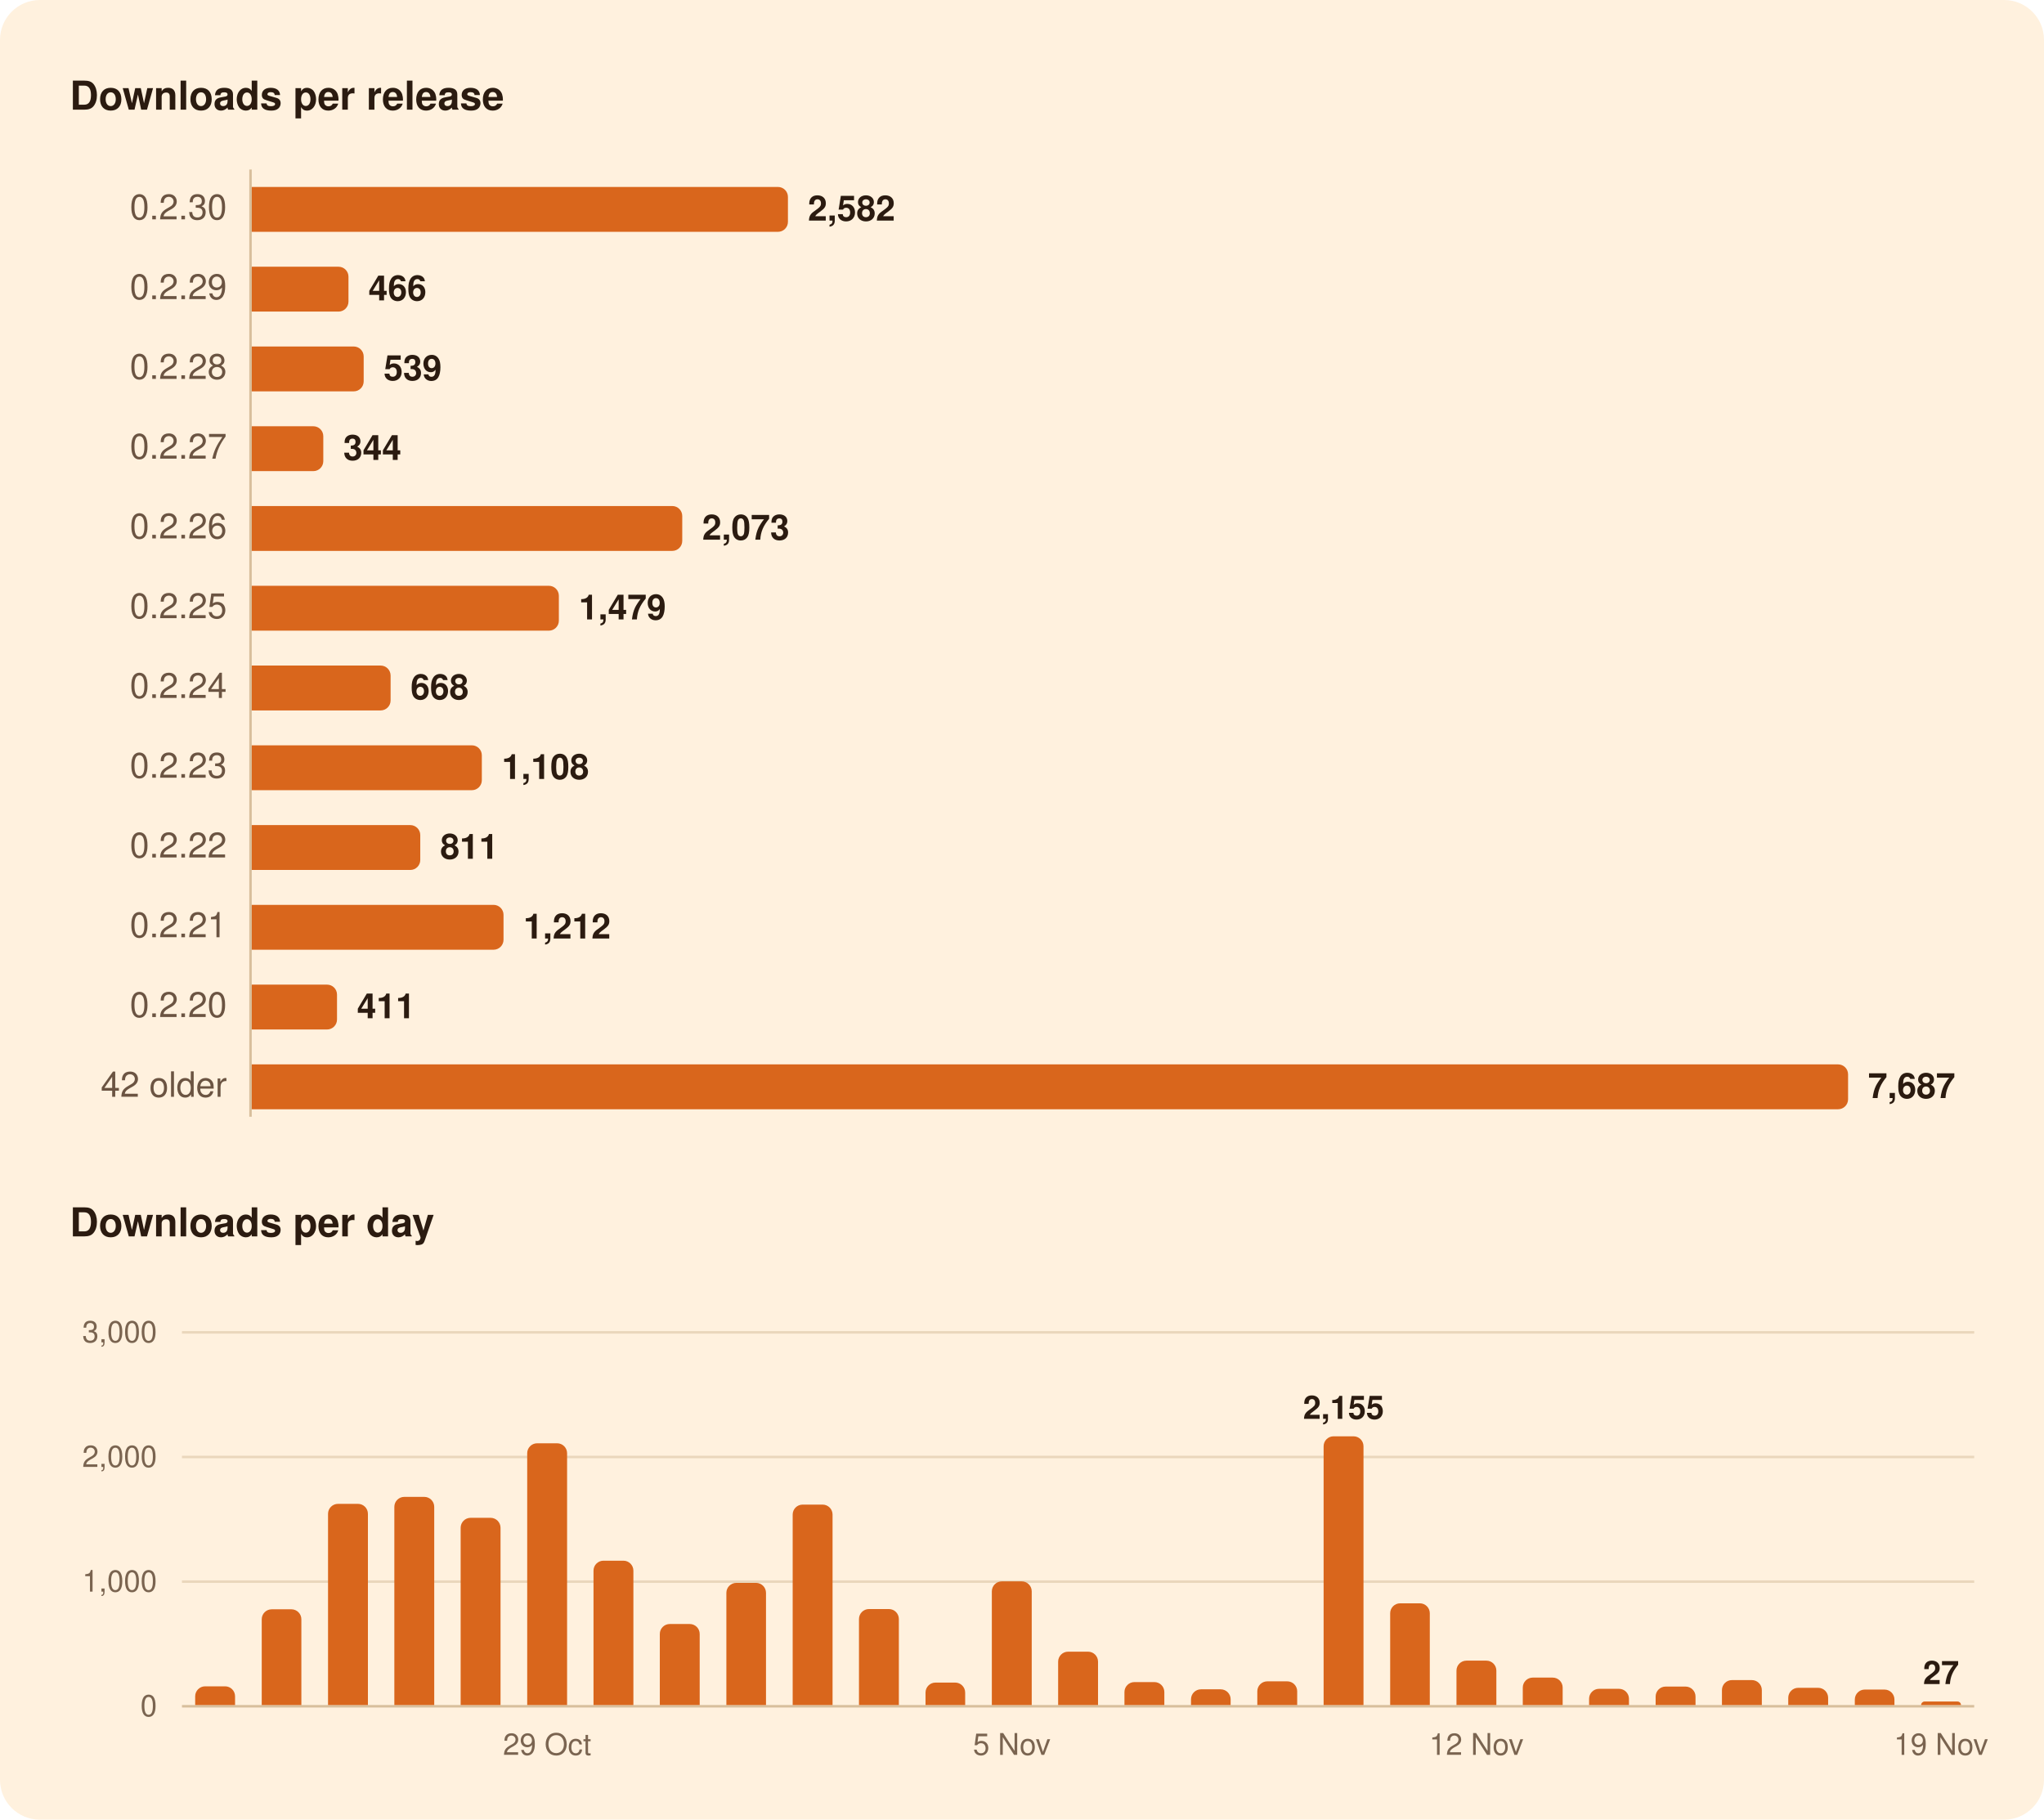
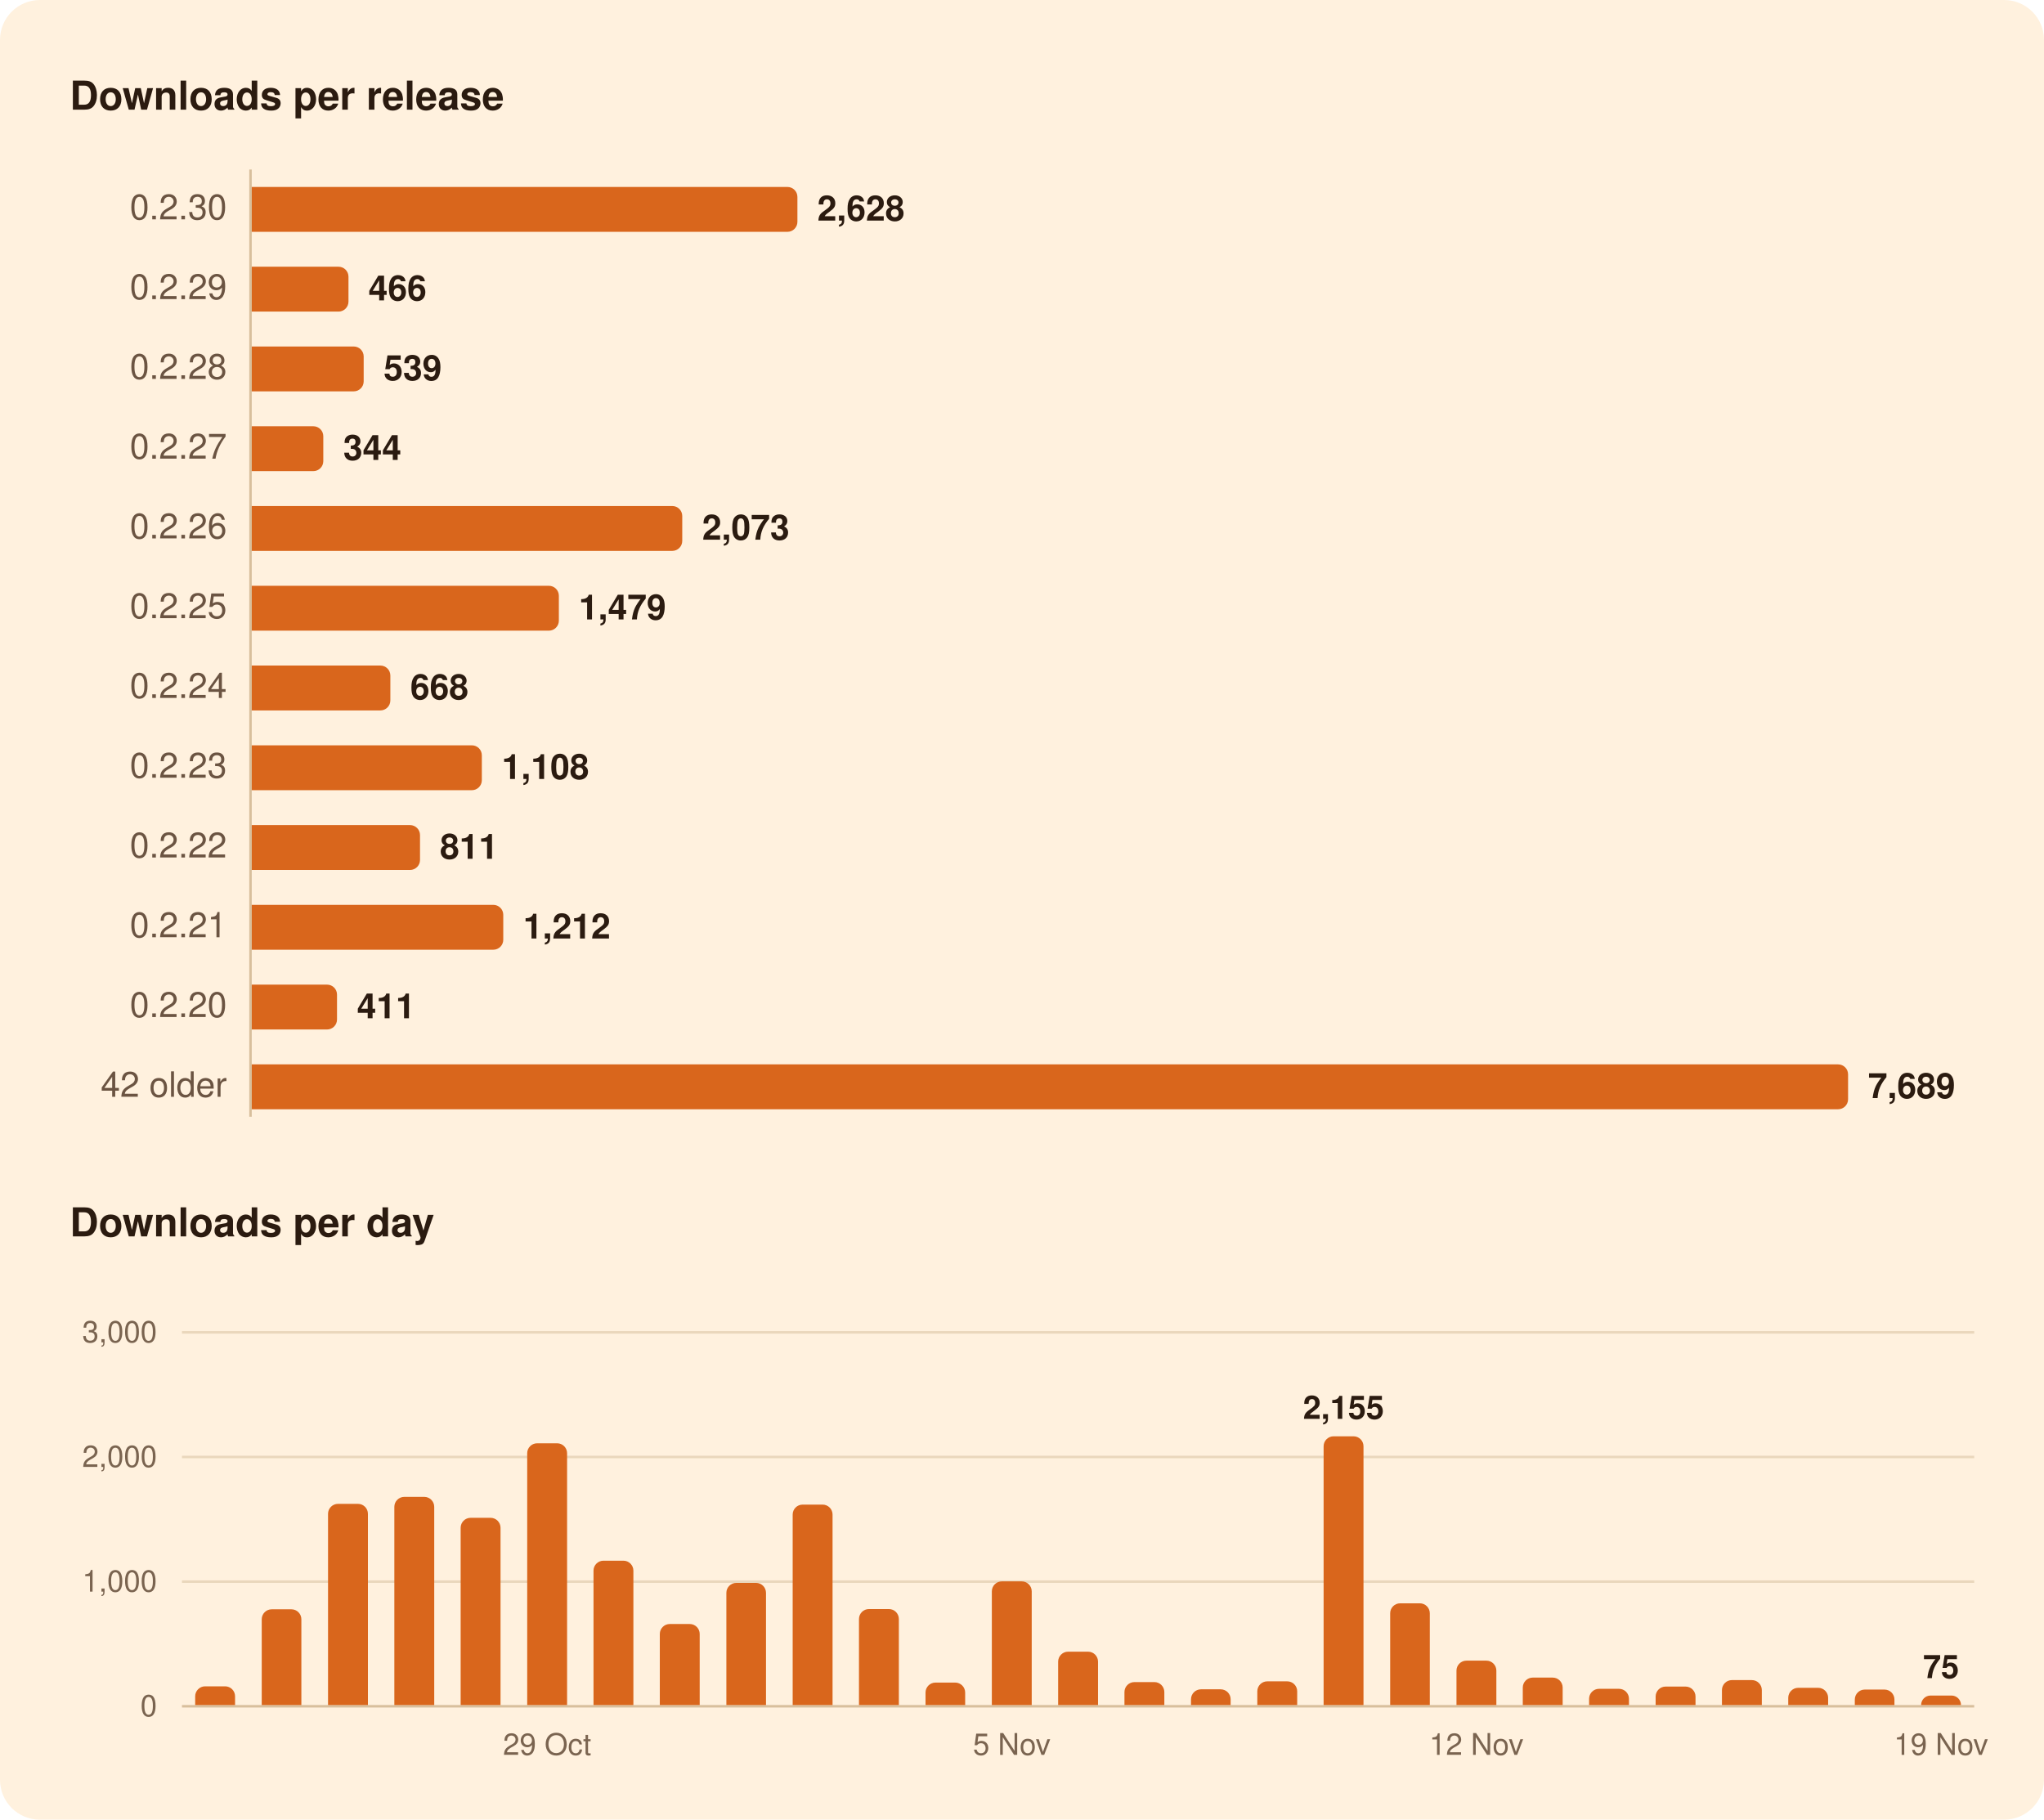
<svg xmlns="http://www.w3.org/2000/svg" width="820" height="730" viewBox="0 0 820 730" role="img" aria-labelledby="title">
  <rect width="820" height="730" rx="16" fill="#FFF1DE" />
  <g font-family="-apple-system, BlinkMacSystemFont, 'Segoe UI', system-ui, Helvetica, Arial, sans-serif">
    <path d="M100.5,68.0L100.5,448.0" stroke="#D8BF9C" stroke-width="1" />
    <path d="M73.0,634.5L792.0,634.5" stroke="#EAD7BC" stroke-width="1" />
    <path d="M73.0,584.5L792.0,584.5" stroke="#EAD7BC" stroke-width="1" />
    <path d="M73.0,534.5L792.0,534.5" stroke="#EAD7BC" stroke-width="1" />
    <path d="M73.0,684.5L792.0,684.5" stroke="#D8BF9C" stroke-width="1" />
-     <path d="M101.0,75.0H312.1A4.0,4.0 0 0 1 316.1,79.0V89.0A4.0,4.0 0 0 1 312.1,93.0H101.0Z" fill="#D9661C" />
+     <path d="M101.0,75.0H315.9A4.0,4.0 0 0 1 319.9,79.0V89.0A4.0,4.0 0 0 1 315.9,93.0H101.0Z" fill="#D9661C" />
    <path d="M101.0,107.0H135.8A4.0,4.0 0 0 1 139.8,111.0V121.0A4.0,4.0 0 0 1 135.8,125.0H101.0Z" fill="#D9661C" />
    <path d="M101.0,139.0H141.9A4.0,4.0 0 0 1 145.9,143.0V153.0A4.0,4.0 0 0 1 141.9,157.0H101.0Z" fill="#D9661C" />
    <path d="M101.0,171.0H125.7A4.0,4.0 0 0 1 129.7,175.0V185.0A4.0,4.0 0 0 1 125.7,189.0H101.0Z" fill="#D9661C" />
    <path d="M101.0,203.0H269.7A4.0,4.0 0 0 1 273.7,207.0V217.0A4.0,4.0 0 0 1 269.7,221.0H101.0Z" fill="#D9661C" />
    <path d="M101.0,235.0H220.2A4.0,4.0 0 0 1 224.2,239.0V249.0A4.0,4.0 0 0 1 220.2,253.0H101.0Z" fill="#D9661C" />
-     <path d="M101.0,267.0H152.7A4.0,4.0 0 0 1 156.7,271.0V281.0A4.0,4.0 0 0 1 152.7,285.0H101.0Z" fill="#D9661C" />
+     <path d="M101.0,267.0H152.6A4.0,4.0 0 0 1 156.6,271.0V281.0A4.0,4.0 0 0 1 152.6,285.0H101.0Z" fill="#D9661C" />
    <path d="M101.0,299.0H189.3A4.0,4.0 0 0 1 193.3,303.0V313.0A4.0,4.0 0 0 1 189.3,317.0H101.0Z" fill="#D9661C" />
-     <path d="M101.0,331.0H164.6A4.0,4.0 0 0 1 168.6,335.0V345.0A4.0,4.0 0 0 1 164.6,349.0H101.0Z" fill="#D9661C" />
-     <path d="M101.0,363.0H198.0A4.0,4.0 0 0 1 202.0,367.0V377.0A4.0,4.0 0 0 1 198.0,381.0H101.0Z" fill="#D9661C" />
+     <path d="M101.0,331.0H164.5A4.0,4.0 0 0 1 168.5,335.0V345.0A4.0,4.0 0 0 1 164.5,349.0H101.0Z" fill="#D9661C" />
+     <path d="M101.0,363.0H197.9A4.0,4.0 0 0 1 201.9,367.0V377.0A4.0,4.0 0 0 1 197.9,381.0H101.0Z" fill="#D9661C" />
    <path d="M101.0,395.0H131.2A4.0,4.0 0 0 1 135.2,399.0V409.0A4.0,4.0 0 0 1 131.2,413.0H101.0Z" fill="#D9661C" />
    <path d="M101.0,427.0H737.4A4.0,4.0 0 0 1 741.4,431.0V441.0A4.0,4.0 0 0 1 737.4,445.0H101.0Z" fill="#D9661C" />
    <path d="M78.3,684.0V680.5A4.0,4.0 0 0 1 82.3,676.5H90.3A4.0,4.0 0 0 1 94.3,680.5V684.0Z" fill="#D9661C" />
    <path d="M105.0,684.0V649.6A4.0,4.0 0 0 1 109.0,645.6H116.9A4.0,4.0 0 0 1 120.9,649.6V684.0Z" fill="#D9661C" />
    <path d="M131.6,684.0V607.3A4.0,4.0 0 0 1 135.6,603.3H143.6A4.0,4.0 0 0 1 147.6,607.3V684.0Z" fill="#D9661C" />
    <path d="M158.2,684.0V604.5A4.0,4.0 0 0 1 162.2,600.5H170.2A4.0,4.0 0 0 1 174.2,604.5V684.0Z" fill="#D9661C" />
    <path d="M184.8,684.0V612.9A4.0,4.0 0 0 1 188.8,608.9H196.8A4.0,4.0 0 0 1 200.8,612.9V684.0Z" fill="#D9661C" />
    <path d="M211.5,684.0V583.0A4.0,4.0 0 0 1 215.5,579.0H223.5A4.0,4.0 0 0 1 227.5,583.0V684.0Z" fill="#D9661C" />
    <path d="M238.1,684.0V630.1A4.0,4.0 0 0 1 242.1,626.1H250.1A4.0,4.0 0 0 1 254.1,630.1V684.0Z" fill="#D9661C" />
    <path d="M264.7,684.0V655.5A4.0,4.0 0 0 1 268.7,651.5H276.7A4.0,4.0 0 0 1 280.7,655.5V684.0Z" fill="#D9661C" />
    <path d="M291.4,684.0V639.0A4.0,4.0 0 0 1 295.4,635.0H303.3A4.0,4.0 0 0 1 307.3,639.0V684.0Z" fill="#D9661C" />
    <path d="M318.0,684.0V607.6A4.0,4.0 0 0 1 322.0,603.6H330.0A4.0,4.0 0 0 1 334.0,607.6V684.0Z" fill="#D9661C" />
    <path d="M344.6,684.0V649.5A4.0,4.0 0 0 1 348.6,645.5H356.6A4.0,4.0 0 0 1 360.6,649.5V684.0Z" fill="#D9661C" />
    <path d="M371.3,684.0V679.0A4.0,4.0 0 0 1 375.3,675.0H383.2A4.0,4.0 0 0 1 387.2,679.0V684.0Z" fill="#D9661C" />
    <path d="M397.9,684.0V638.4A4.0,4.0 0 0 1 401.9,634.4H409.9A4.0,4.0 0 0 1 413.9,638.4V684.0Z" fill="#D9661C" />
    <path d="M424.5,684.0V666.6A4.0,4.0 0 0 1 428.5,662.6H436.5A4.0,4.0 0 0 1 440.5,666.6V684.0Z" fill="#D9661C" />
    <path d="M451.1,684.0V678.8A4.0,4.0 0 0 1 455.1,674.8H463.1A4.0,4.0 0 0 1 467.1,678.8V684.0Z" fill="#D9661C" />
    <path d="M477.8,684.0V681.7A4.0,4.0 0 0 1 481.8,677.7H489.7A4.0,4.0 0 0 1 493.7,681.7V684.0Z" fill="#D9661C" />
    <path d="M504.4,684.0V678.5A4.0,4.0 0 0 1 508.4,674.5H516.4A4.0,4.0 0 0 1 520.4,678.5V684.0Z" fill="#D9661C" />
    <path d="M531.0,684.0V580.2A4.0,4.0 0 0 1 535.0,576.2H543.0A4.0,4.0 0 0 1 547.0,580.2V684.0Z" fill="#D9661C" />
    <path d="M557.7,684.0V647.2A4.0,4.0 0 0 1 561.7,643.2H569.6A4.0,4.0 0 0 1 573.6,647.2V684.0Z" fill="#D9661C" />
    <path d="M584.3,684.0V670.2A4.0,4.0 0 0 1 588.3,666.2H596.3A4.0,4.0 0 0 1 600.3,670.2V684.0Z" fill="#D9661C" />
    <path d="M610.9,684.0V677.0A4.0,4.0 0 0 1 614.9,673.0H622.9A4.0,4.0 0 0 1 626.9,677.0V684.0Z" fill="#D9661C" />
    <path d="M637.5,684.0V681.5A4.0,4.0 0 0 1 641.5,677.5H649.5A4.0,4.0 0 0 1 653.5,681.5V684.0Z" fill="#D9661C" />
    <path d="M664.2,684.0V680.6A4.0,4.0 0 0 1 668.2,676.6H676.2A4.0,4.0 0 0 1 680.2,680.6V684.0Z" fill="#D9661C" />
    <path d="M690.8,684.0V678.0A4.0,4.0 0 0 1 694.8,674.0H702.8A4.0,4.0 0 0 1 706.8,678.0V684.0Z" fill="#D9661C" />
    <path d="M717.4,684.0V681.1A4.0,4.0 0 0 1 721.4,677.1H729.4A4.0,4.0 0 0 1 733.4,681.1V684.0Z" fill="#D9661C" />
    <path d="M744.1,684.0V681.8A4.0,4.0 0 0 1 748.1,677.8H756.0A4.0,4.0 0 0 1 760.0,681.8V684.0Z" fill="#D9661C" />
-     <path d="M770.7,684.0V684.0A1.4,1.4 0 0 1 772.0,682.6H785.3A1.4,1.4 0 0 1 786.7,684.0V684.0Z" fill="#D9661C" />
+     <path d="M770.7,684.0V684.0A3.8,3.8 0 0 1 774.4,680.2H782.9A3.8,3.8 0 0 1 786.7,684.0V684.0Z" fill="#D9661C" />
    <text x="28.0" y="44.0" font-size="16" fill="#2B1B10" font-weight="600">Downloads per release</text>
    <text x="91.0" y="88.0" font-size="14" fill="#6B5442" text-anchor="end" style="font-variant-numeric: tabular-nums">0.2.30</text>
-     <text x="324.1" y="88.5" font-size="14" fill="#2B1B10" font-weight="600">2,582</text>
+     <text x="327.9" y="88.5" font-size="14" fill="#2B1B10" font-weight="600">2,628</text>
    <text x="91.0" y="120.0" font-size="14" fill="#6B5442" text-anchor="end" style="font-variant-numeric: tabular-nums">0.2.29</text>
    <text x="147.8" y="120.5" font-size="14" fill="#2B1B10" font-weight="600">466</text>
    <text x="91.0" y="152.0" font-size="14" fill="#6B5442" text-anchor="end" style="font-variant-numeric: tabular-nums">0.2.28</text>
    <text x="153.9" y="152.5" font-size="14" fill="#2B1B10" font-weight="600">539</text>
    <text x="91.0" y="184.0" font-size="14" fill="#6B5442" text-anchor="end" style="font-variant-numeric: tabular-nums">0.2.27</text>
    <text x="137.7" y="184.5" font-size="14" fill="#2B1B10" font-weight="600">344</text>
    <text x="91.0" y="216.0" font-size="14" fill="#6B5442" text-anchor="end" style="font-variant-numeric: tabular-nums">0.2.26</text>
    <text x="281.7" y="216.5" font-size="14" fill="#2B1B10" font-weight="600">2,073</text>
    <text x="91.0" y="248.0" font-size="14" fill="#6B5442" text-anchor="end" style="font-variant-numeric: tabular-nums">0.2.25</text>
    <text x="232.2" y="248.5" font-size="14" fill="#2B1B10" font-weight="600">1,479</text>
    <text x="91.0" y="280.0" font-size="14" fill="#6B5442" text-anchor="end" style="font-variant-numeric: tabular-nums">0.2.24</text>
-     <text x="164.7" y="280.5" font-size="14" fill="#2B1B10" font-weight="600">668</text>
+     <text x="164.6" y="280.5" font-size="14" fill="#2B1B10" font-weight="600">668</text>
    <text x="91.0" y="312.0" font-size="14" fill="#6B5442" text-anchor="end" style="font-variant-numeric: tabular-nums">0.2.23</text>
    <text x="201.3" y="312.5" font-size="14" fill="#2B1B10" font-weight="600">1,108</text>
    <text x="91.0" y="344.0" font-size="14" fill="#6B5442" text-anchor="end" style="font-variant-numeric: tabular-nums">0.2.22</text>
-     <text x="176.6" y="344.5" font-size="14" fill="#2B1B10" font-weight="600">811</text>
+     <text x="176.5" y="344.5" font-size="14" fill="#2B1B10" font-weight="600">811</text>
    <text x="91.0" y="376.0" font-size="14" fill="#6B5442" text-anchor="end" style="font-variant-numeric: tabular-nums">0.2.21</text>
-     <text x="210.0" y="376.5" font-size="14" fill="#2B1B10" font-weight="600">1,212</text>
+     <text x="209.9" y="376.5" font-size="14" fill="#2B1B10" font-weight="600">1,212</text>
    <text x="91.0" y="408.0" font-size="14" fill="#6B5442" text-anchor="end" style="font-variant-numeric: tabular-nums">0.2.20</text>
    <text x="143.2" y="408.5" font-size="14" fill="#2B1B10" font-weight="600">411</text>
    <text x="91.0" y="440.0" font-size="14" fill="#6B5442" text-anchor="end" style="font-variant-numeric: tabular-nums">42 older</text>
-     <text x="749.4" y="440.5" font-size="14" fill="#2B1B10" font-weight="600">7,687</text>
+     <text x="749.4" y="440.5" font-size="14" fill="#2B1B10" font-weight="600">7,689</text>
    <text x="28.0" y="496.0" font-size="16" fill="#2B1B10" font-weight="600">Downloads per day</text>
-     <text x="778.7" y="675.6" font-size="13" fill="#2B1B10" font-weight="600" text-anchor="middle">27</text>
+     <text x="778.7" y="673.2" font-size="13" fill="#2B1B10" font-weight="600" text-anchor="middle">75</text>
    <text x="539.0" y="569.2" font-size="13" fill="#2B1B10" font-weight="600" text-anchor="middle">2,155</text>
    <text x="63.0" y="688.5" font-size="12" fill="#7A6450" text-anchor="end" style="font-variant-numeric: tabular-nums">0</text>
    <text x="63.0" y="638.5" font-size="12" fill="#7A6450" text-anchor="end" style="font-variant-numeric: tabular-nums">1,000</text>
    <text x="63.0" y="588.5" font-size="12" fill="#7A6450" text-anchor="end" style="font-variant-numeric: tabular-nums">2,000</text>
    <text x="63.0" y="538.5" font-size="12" fill="#7A6450" text-anchor="end" style="font-variant-numeric: tabular-nums">3,000</text>
    <text x="778.7" y="704.0" font-size="12" fill="#7A6450" text-anchor="middle">19 Nov</text>
    <text x="592.3" y="704.0" font-size="12" fill="#7A6450" text-anchor="middle">12 Nov</text>
    <text x="405.9" y="704.0" font-size="12" fill="#7A6450" text-anchor="middle">5 Nov</text>
    <text x="219.5" y="704.0" font-size="12" fill="#7A6450" text-anchor="middle">29 Oct</text>
  </g>
</svg>
